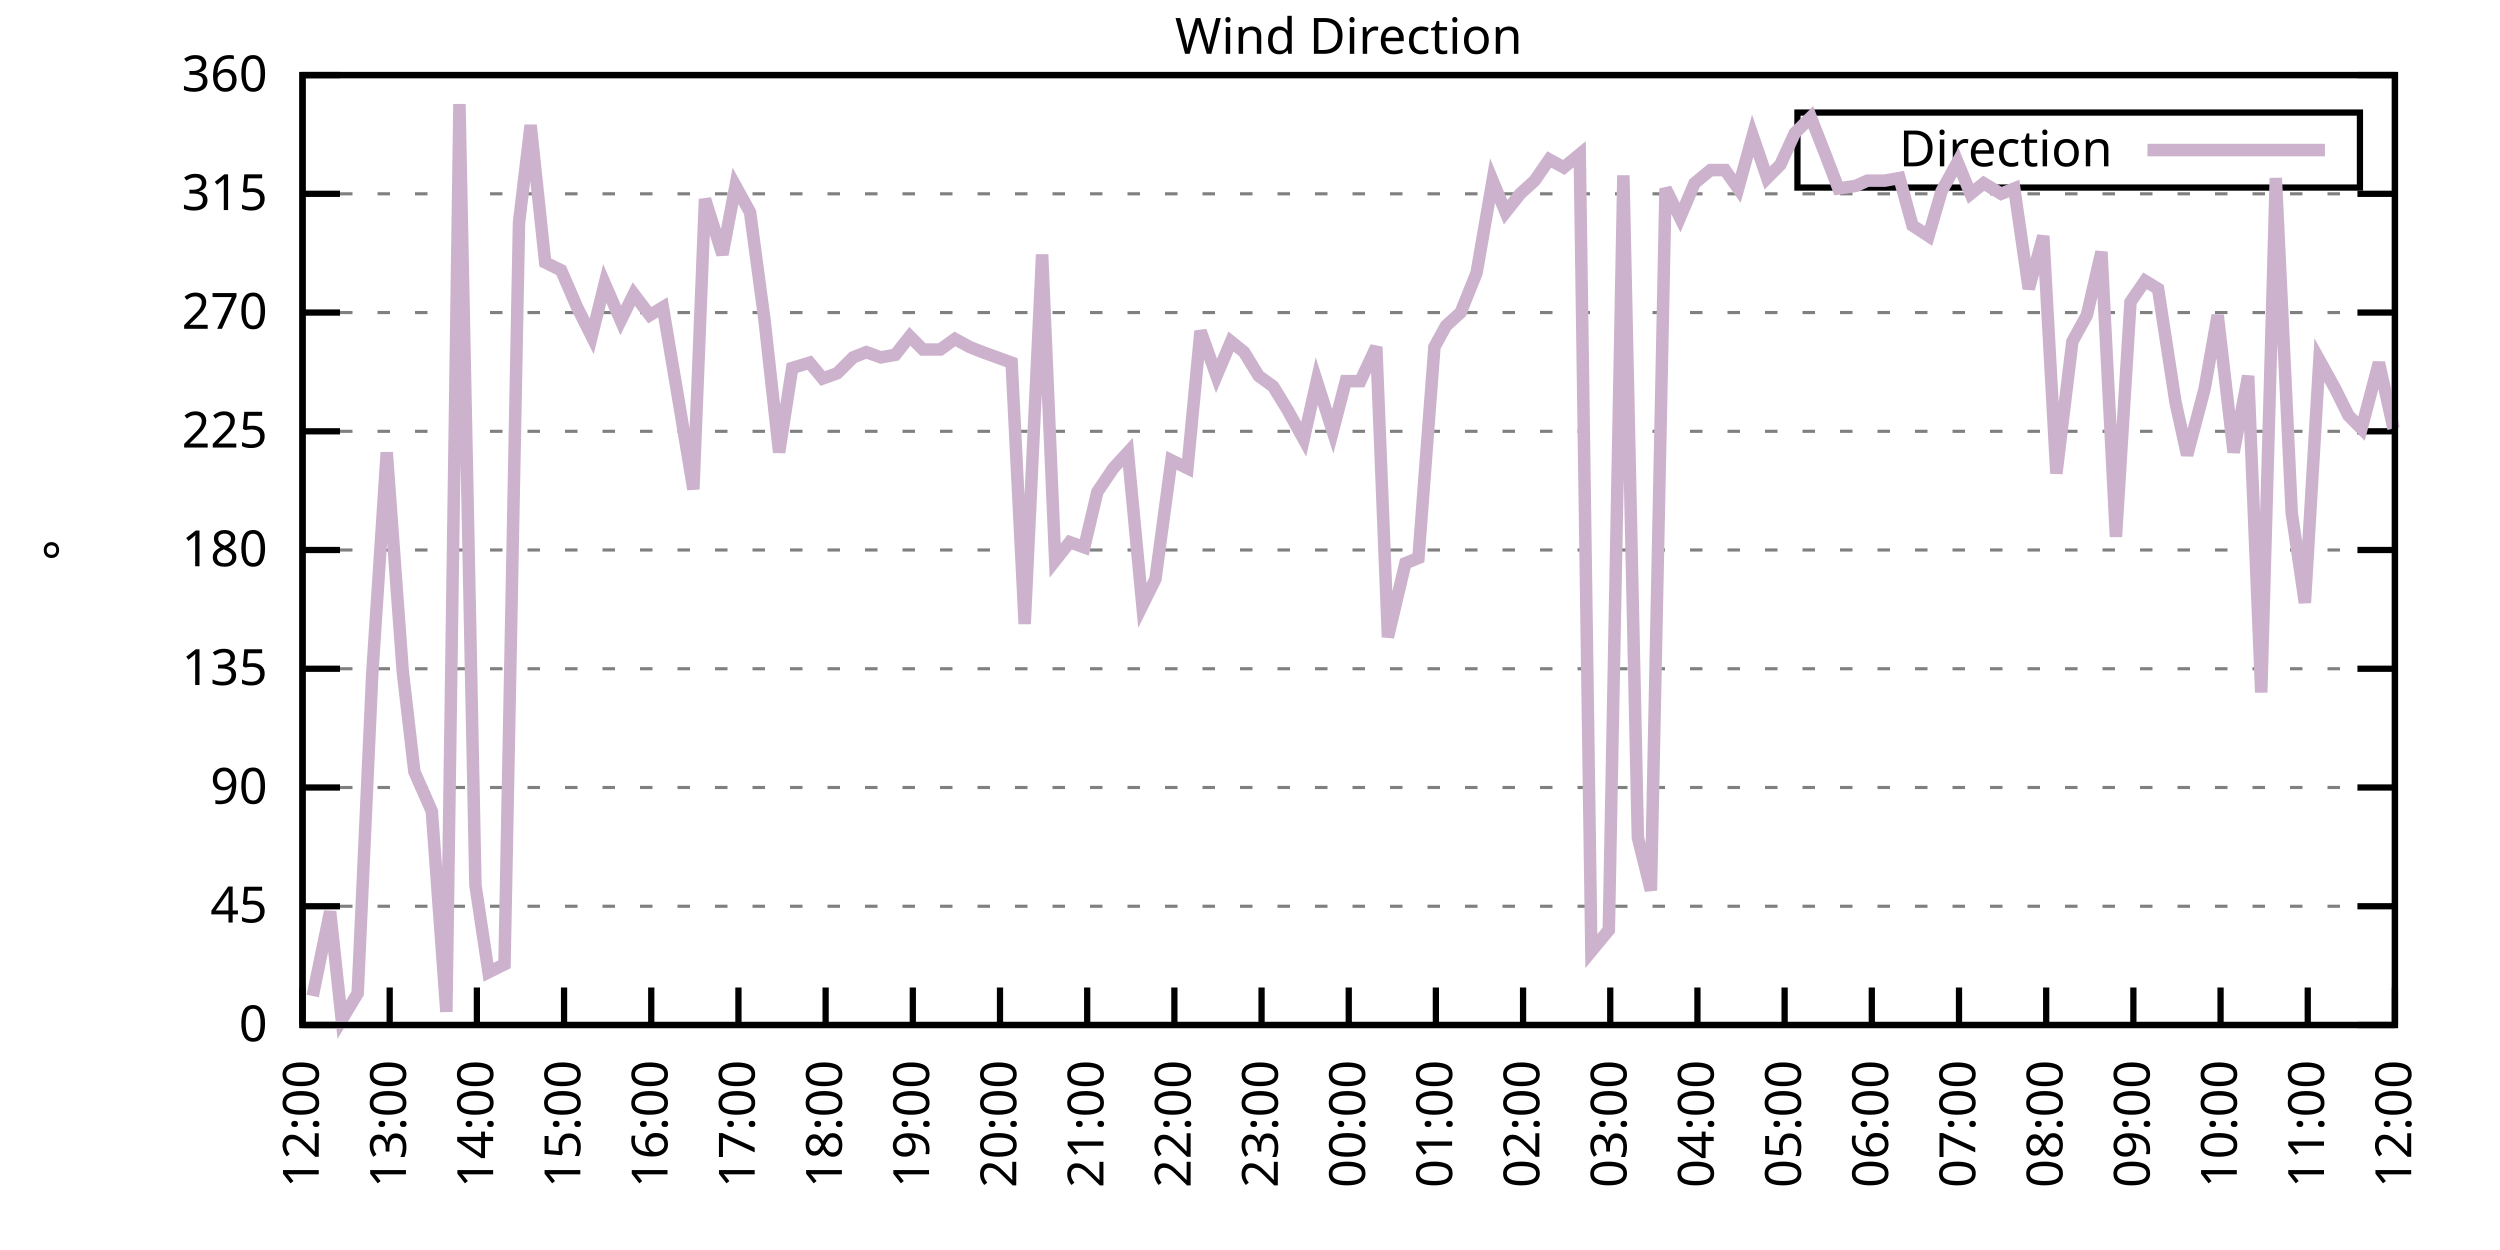
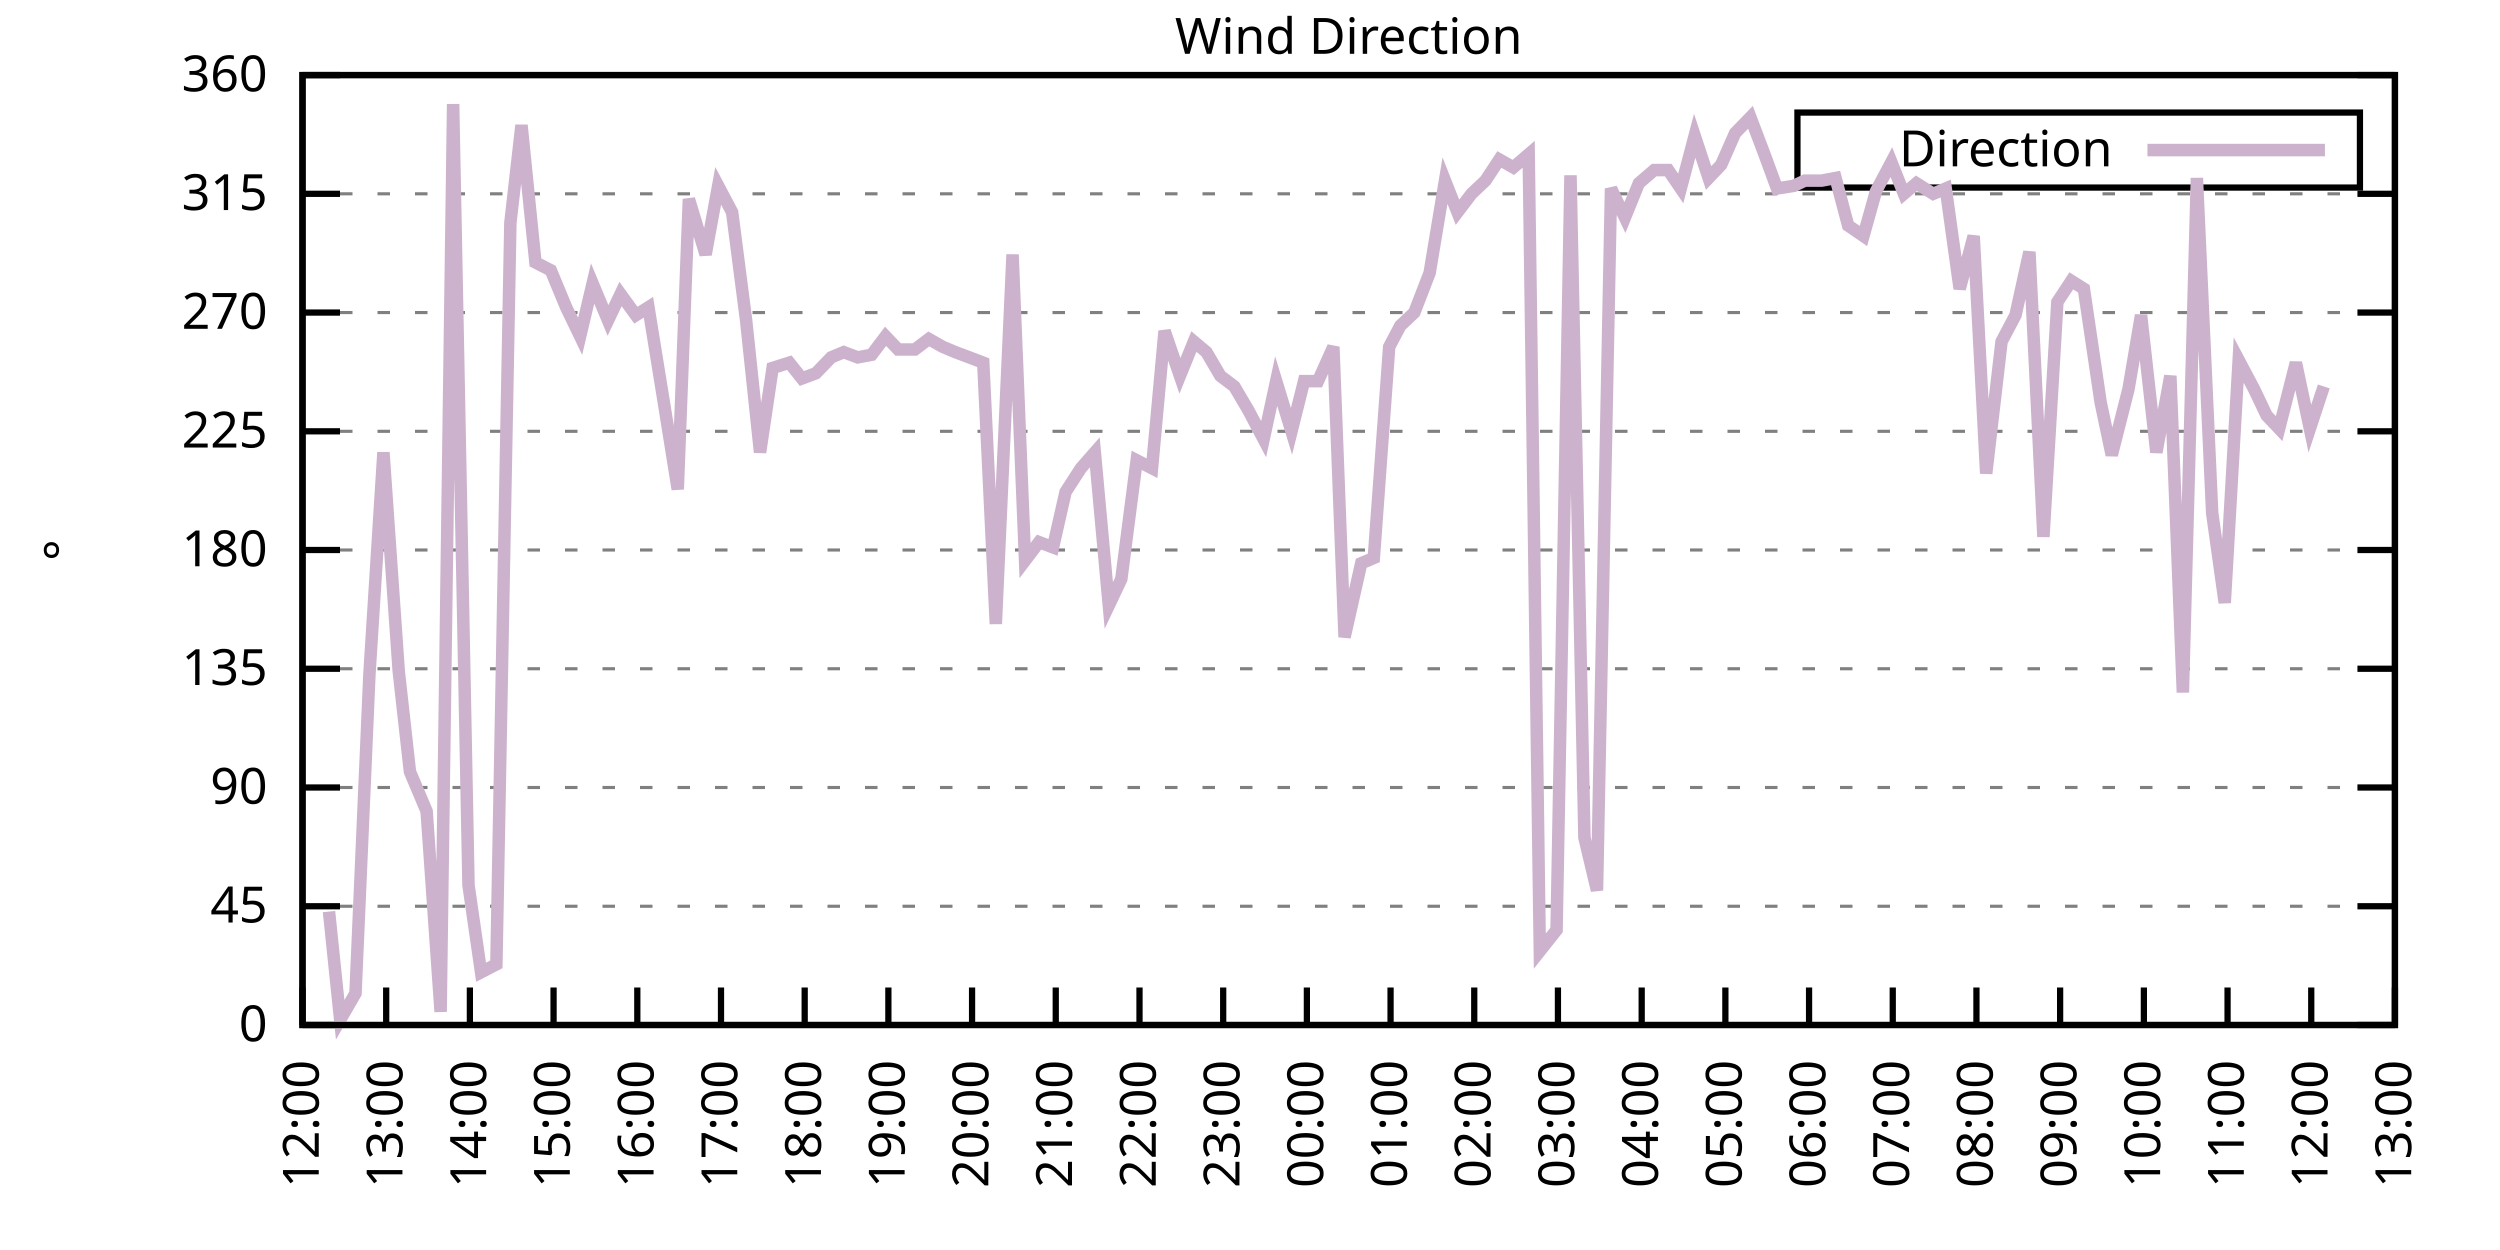
<svg xmlns="http://www.w3.org/2000/svg" xmlns:xlink="http://www.w3.org/1999/xlink" width="400" height="200" viewBox="0 0 400 200">
  <g id="gnuplot_canvas">
    <rect x="0" y="0" width="400" height="200" fill="none" />
    <defs>
      <circle id="gpDot" r="0.5" stroke-width="0.5" stroke="currentColor" />
      <path id="gpPt0" stroke-width="0.333" stroke="currentColor" d="M-1,0 h2 M0,-1 v2" />
      <path id="gpPt1" stroke-width="0.333" stroke="currentColor" d="M-1,-1 L1,1 M1,-1 L-1,1" />
      <path id="gpPt2" stroke-width="0.333" stroke="currentColor" d="M-1,0 L1,0 M0,-1 L0,1 M-1,-1 L1,1 M-1,1 L1,-1" />
      <rect id="gpPt3" stroke-width="0.333" stroke="currentColor" x="-1" y="-1" width="2" height="2" />
      <rect id="gpPt4" stroke-width="0.333" stroke="currentColor" fill="currentColor" x="-1" y="-1" width="2" height="2" />
      <circle id="gpPt5" stroke-width="0.333" stroke="currentColor" cx="0" cy="0" r="1" />
      <use xlink:href="#gpPt5" id="gpPt6" fill="currentColor" stroke="none" />
      <path id="gpPt7" stroke-width="0.333" stroke="currentColor" d="M0,-1.33 L-1.33,0.67 L1.33,0.67 z" />
      <use xlink:href="#gpPt7" id="gpPt8" fill="currentColor" stroke="none" />
      <use xlink:href="#gpPt7" id="gpPt9" stroke="currentColor" transform="rotate(180)" />
      <use xlink:href="#gpPt9" id="gpPt10" fill="currentColor" stroke="none" />
      <use xlink:href="#gpPt3" id="gpPt11" stroke="currentColor" transform="rotate(45)" />
      <use xlink:href="#gpPt11" id="gpPt12" fill="currentColor" stroke="none" />
      <path id="gpPt13" stroke-width="0.333" stroke="currentColor" d="M0,1.330 L1.265,0.411 L0.782,-1.067 L-0.782,-1.076 L-1.265,0.411 z" />
      <use xlink:href="#gpPt13" id="gpPt14" fill="currentColor" stroke="none" />
      <filter id="textbox" filterUnits="objectBoundingBox" x="0" y="0" height="1" width="1">
        <feFlood flood-color="white" flood-opacity="1" result="bgnd" />
        <feComposite in="SourceGraphic" in2="bgnd" operator="atop" />
      </filter>
      <filter id="greybox" filterUnits="objectBoundingBox" x="0" y="0" height="1" width="1">
        <feFlood flood-color="lightgrey" flood-opacity="1" result="grey" />
        <feComposite in="SourceGraphic" in2="grey" operator="atop" />
      </filter>
    </defs>
    <g fill="none" color="white" stroke="currentColor" stroke-width="1.00" stroke-linecap="butt" stroke-linejoin="miter">
</g>
    <g fill="none" color="black" stroke="currentColor" stroke-width="1.00" stroke-linecap="butt" stroke-linejoin="miter">
      <g stroke="none" shape-rendering="crispEdges">
        <polygon fill="rgb(255, 255, 255)" points="48.40,164.00 383.18,164.00 383.18,12.02 48.40,12.02 " />
      </g>
    </g>
    <g fill="none" color="black" stroke="currentColor" stroke-width="1.00" stroke-linecap="butt" stroke-linejoin="miter">
</g>
    <g fill="none" color="black" stroke="black" stroke-width="0.50" stroke-linecap="butt" stroke-linejoin="miter">
</g>
    <g fill="none" color="gray" stroke="currentColor" stroke-width="0.50" stroke-linecap="butt" stroke-linejoin="miter">
      <path stroke="gray" stroke-dasharray="2,4" class="gridline" d="M48.40,164.00 L383.19,164.00  " />
    </g>
    <g fill="none" color="gray" stroke="gray" stroke-width="1.00" stroke-linecap="butt" stroke-linejoin="miter">
</g>
    <g fill="none" color="black" stroke="currentColor" stroke-width="1.00" stroke-linecap="butt" stroke-linejoin="miter">
      <path stroke="black" d="M48.40,164.00 L54.40,164.00 M383.19,164.00 L377.19,164.00  " />
      <g transform="translate(42.80,166.60)" stroke="none" fill="black" font-family="Sans" font-size="8.00" text-anchor="end">
        <text>
          <tspan font-family="Sans"> 0</tspan>
        </text>
      </g>
    </g>
    <g fill="none" color="black" stroke="currentColor" stroke-width="1.00" stroke-linecap="butt" stroke-linejoin="miter">
</g>
    <g fill="none" color="black" stroke="black" stroke-width="0.50" stroke-linecap="butt" stroke-linejoin="miter">
</g>
    <g fill="none" color="gray" stroke="currentColor" stroke-width="0.50" stroke-linecap="butt" stroke-linejoin="miter">
      <path stroke="gray" stroke-dasharray="2,4" class="gridline" d="M48.40,145.00 L383.19,145.00  " />
    </g>
    <g fill="none" color="gray" stroke="gray" stroke-width="1.00" stroke-linecap="butt" stroke-linejoin="miter">
</g>
    <g fill="none" color="black" stroke="currentColor" stroke-width="1.00" stroke-linecap="butt" stroke-linejoin="miter">
      <path stroke="black" d="M48.40,145.00 L54.40,145.00 M383.19,145.00 L377.19,145.00  " />
      <g transform="translate(42.80,147.60)" stroke="none" fill="black" font-family="Sans" font-size="8.00" text-anchor="end">
        <text>
          <tspan font-family="Sans"> 45</tspan>
        </text>
      </g>
    </g>
    <g fill="none" color="black" stroke="currentColor" stroke-width="1.00" stroke-linecap="butt" stroke-linejoin="miter">
</g>
    <g fill="none" color="black" stroke="black" stroke-width="0.50" stroke-linecap="butt" stroke-linejoin="miter">
</g>
    <g fill="none" color="gray" stroke="currentColor" stroke-width="0.50" stroke-linecap="butt" stroke-linejoin="miter">
      <path stroke="gray" stroke-dasharray="2,4" class="gridline" d="M48.40,126.00 L383.19,126.00  " />
    </g>
    <g fill="none" color="gray" stroke="gray" stroke-width="1.00" stroke-linecap="butt" stroke-linejoin="miter">
</g>
    <g fill="none" color="black" stroke="currentColor" stroke-width="1.00" stroke-linecap="butt" stroke-linejoin="miter">
      <path stroke="black" d="M48.40,126.00 L54.40,126.00 M383.19,126.00 L377.19,126.00  " />
      <g transform="translate(42.80,128.60)" stroke="none" fill="black" font-family="Sans" font-size="8.00" text-anchor="end">
        <text>
          <tspan font-family="Sans"> 90</tspan>
        </text>
      </g>
    </g>
    <g fill="none" color="black" stroke="currentColor" stroke-width="1.00" stroke-linecap="butt" stroke-linejoin="miter">
</g>
    <g fill="none" color="black" stroke="black" stroke-width="0.50" stroke-linecap="butt" stroke-linejoin="miter">
</g>
    <g fill="none" color="gray" stroke="currentColor" stroke-width="0.50" stroke-linecap="butt" stroke-linejoin="miter">
      <path stroke="gray" stroke-dasharray="2,4" class="gridline" d="M48.40,107.00 L383.19,107.00  " />
    </g>
    <g fill="none" color="gray" stroke="gray" stroke-width="1.00" stroke-linecap="butt" stroke-linejoin="miter">
</g>
    <g fill="none" color="black" stroke="currentColor" stroke-width="1.00" stroke-linecap="butt" stroke-linejoin="miter">
      <path stroke="black" d="M48.40,107.00 L54.40,107.00 M383.19,107.00 L377.19,107.00  " />
      <g transform="translate(42.80,109.60)" stroke="none" fill="black" font-family="Sans" font-size="8.00" text-anchor="end">
        <text>
          <tspan font-family="Sans"> 135</tspan>
        </text>
      </g>
    </g>
    <g fill="none" color="black" stroke="currentColor" stroke-width="1.00" stroke-linecap="butt" stroke-linejoin="miter">
</g>
    <g fill="none" color="black" stroke="black" stroke-width="0.50" stroke-linecap="butt" stroke-linejoin="miter">
</g>
    <g fill="none" color="gray" stroke="currentColor" stroke-width="0.50" stroke-linecap="butt" stroke-linejoin="miter">
      <path stroke="gray" stroke-dasharray="2,4" class="gridline" d="M48.40,88.00 L383.19,88.00  " />
    </g>
    <g fill="none" color="gray" stroke="gray" stroke-width="1.00" stroke-linecap="butt" stroke-linejoin="miter">
</g>
    <g fill="none" color="black" stroke="currentColor" stroke-width="1.00" stroke-linecap="butt" stroke-linejoin="miter">
      <path stroke="black" d="M48.40,88.00 L54.40,88.00 M383.19,88.00 L377.19,88.00  " />
      <g transform="translate(42.80,90.60)" stroke="none" fill="black" font-family="Sans" font-size="8.00" text-anchor="end">
        <text>
          <tspan font-family="Sans"> 180</tspan>
        </text>
      </g>
    </g>
    <g fill="none" color="black" stroke="currentColor" stroke-width="1.00" stroke-linecap="butt" stroke-linejoin="miter">
</g>
    <g fill="none" color="black" stroke="black" stroke-width="0.50" stroke-linecap="butt" stroke-linejoin="miter">
</g>
    <g fill="none" color="gray" stroke="currentColor" stroke-width="0.50" stroke-linecap="butt" stroke-linejoin="miter">
      <path stroke="gray" stroke-dasharray="2,4" class="gridline" d="M48.40,69.01 L383.19,69.01  " />
    </g>
    <g fill="none" color="gray" stroke="gray" stroke-width="1.00" stroke-linecap="butt" stroke-linejoin="miter">
</g>
    <g fill="none" color="black" stroke="currentColor" stroke-width="1.00" stroke-linecap="butt" stroke-linejoin="miter">
      <path stroke="black" d="M48.40,69.01 L54.40,69.01 M383.19,69.01 L377.19,69.01  " />
      <g transform="translate(42.80,71.61)" stroke="none" fill="black" font-family="Sans" font-size="8.00" text-anchor="end">
        <text>
          <tspan font-family="Sans"> 225</tspan>
        </text>
      </g>
    </g>
    <g fill="none" color="black" stroke="currentColor" stroke-width="1.00" stroke-linecap="butt" stroke-linejoin="miter">
</g>
    <g fill="none" color="black" stroke="black" stroke-width="0.50" stroke-linecap="butt" stroke-linejoin="miter">
</g>
    <g fill="none" color="gray" stroke="currentColor" stroke-width="0.50" stroke-linecap="butt" stroke-linejoin="miter">
      <path stroke="gray" stroke-dasharray="2,4" class="gridline" d="M48.40,50.01 L383.19,50.01  " />
    </g>
    <g fill="none" color="gray" stroke="gray" stroke-width="1.00" stroke-linecap="butt" stroke-linejoin="miter">
</g>
    <g fill="none" color="black" stroke="currentColor" stroke-width="1.00" stroke-linecap="butt" stroke-linejoin="miter">
      <path stroke="black" d="M48.40,50.01 L54.40,50.01 M383.19,50.01 L377.19,50.01  " />
      <g transform="translate(42.80,52.61)" stroke="none" fill="black" font-family="Sans" font-size="8.00" text-anchor="end">
        <text>
          <tspan font-family="Sans"> 270</tspan>
        </text>
      </g>
    </g>
    <g fill="none" color="black" stroke="currentColor" stroke-width="1.00" stroke-linecap="butt" stroke-linejoin="miter">
</g>
    <g fill="none" color="black" stroke="black" stroke-width="0.50" stroke-linecap="butt" stroke-linejoin="miter">
</g>
    <g fill="none" color="gray" stroke="currentColor" stroke-width="0.50" stroke-linecap="butt" stroke-linejoin="miter">
      <path stroke="gray" stroke-dasharray="2,4" class="gridline" d="M48.40,31.01 L383.19,31.01  " />
    </g>
    <g fill="none" color="gray" stroke="gray" stroke-width="1.00" stroke-linecap="butt" stroke-linejoin="miter">
</g>
    <g fill="none" color="black" stroke="currentColor" stroke-width="1.00" stroke-linecap="butt" stroke-linejoin="miter">
      <path stroke="black" d="M48.40,31.01 L54.40,31.01 M383.19,31.01 L377.19,31.01  " />
      <g transform="translate(42.80,33.61)" stroke="none" fill="black" font-family="Sans" font-size="8.00" text-anchor="end">
        <text>
          <tspan font-family="Sans"> 315</tspan>
        </text>
      </g>
    </g>
    <g fill="none" color="black" stroke="currentColor" stroke-width="1.00" stroke-linecap="butt" stroke-linejoin="miter">
</g>
    <g fill="none" color="black" stroke="black" stroke-width="0.50" stroke-linecap="butt" stroke-linejoin="miter">
</g>
    <g fill="none" color="gray" stroke="currentColor" stroke-width="0.50" stroke-linecap="butt" stroke-linejoin="miter">
      <path stroke="gray" stroke-dasharray="2,4" class="gridline" d="M48.40,12.01 L383.19,12.01  " />
    </g>
    <g fill="none" color="gray" stroke="gray" stroke-width="1.00" stroke-linecap="butt" stroke-linejoin="miter">
</g>
    <g fill="none" color="black" stroke="currentColor" stroke-width="1.00" stroke-linecap="butt" stroke-linejoin="miter">
      <path stroke="black" d="M48.40,12.01 L54.40,12.01 M383.19,12.01 L377.19,12.01  " />
      <g transform="translate(42.80,14.61)" stroke="none" fill="black" font-family="Sans" font-size="8.00" text-anchor="end">
        <text>
          <tspan font-family="Sans"> 360</tspan>
        </text>
      </g>
    </g>
    <g fill="none" color="black" stroke="currentColor" stroke-width="1.00" stroke-linecap="butt" stroke-linejoin="miter">
      <path stroke="black" d="M48.40,164.00 L48.40,158.00  " />
      <g transform="translate(51.00,169.60) rotate(270.00)" stroke="none" fill="black" font-family="Sans" font-size="8.00" text-anchor="end">
        <text>
          <tspan font-family="Sans">12:00</tspan>
        </text>
      </g>
    </g>
    <g fill="none" color="black" stroke="currentColor" stroke-width="1.00" stroke-linecap="butt" stroke-linejoin="miter">
-       <path stroke="black" d="M62.35,164.00 L62.35,158.00  " />
-       <g transform="translate(64.95,169.60) rotate(270.00)" stroke="none" fill="black" font-family="Sans" font-size="8.00" text-anchor="end">
+       <path stroke="black" d="M61.79,164.00 L61.79,158.00  " />
+       <g transform="translate(64.39,169.60) rotate(270.00)" stroke="none" fill="black" font-family="Sans" font-size="8.00" text-anchor="end">
        <text>
          <tspan font-family="Sans">13:00</tspan>
        </text>
      </g>
    </g>
    <g fill="none" color="black" stroke="currentColor" stroke-width="1.00" stroke-linecap="butt" stroke-linejoin="miter">
-       <path stroke="black" d="M76.30,164.00 L76.30,158.00  " />
-       <g transform="translate(78.90,169.60) rotate(270.00)" stroke="none" fill="black" font-family="Sans" font-size="8.00" text-anchor="end">
+       <path stroke="black" d="M75.18,164.00 L75.18,158.00  " />
+       <g transform="translate(77.78,169.60) rotate(270.00)" stroke="none" fill="black" font-family="Sans" font-size="8.00" text-anchor="end">
        <text>
          <tspan font-family="Sans">14:00</tspan>
        </text>
      </g>
    </g>
    <g fill="none" color="black" stroke="currentColor" stroke-width="1.00" stroke-linecap="butt" stroke-linejoin="miter">
-       <path stroke="black" d="M90.25,164.00 L90.25,158.00  " />
-       <g transform="translate(92.85,169.60) rotate(270.00)" stroke="none" fill="black" font-family="Sans" font-size="8.00" text-anchor="end">
+       <path stroke="black" d="M88.57,164.00 L88.57,158.00  " />
+       <g transform="translate(91.17,169.60) rotate(270.00)" stroke="none" fill="black" font-family="Sans" font-size="8.00" text-anchor="end">
        <text>
          <tspan font-family="Sans">15:00</tspan>
        </text>
      </g>
    </g>
    <g fill="none" color="black" stroke="currentColor" stroke-width="1.00" stroke-linecap="butt" stroke-linejoin="miter">
-       <path stroke="black" d="M104.20,164.00 L104.20,158.00  " />
-       <g transform="translate(106.80,169.60) rotate(270.00)" stroke="none" fill="black" font-family="Sans" font-size="8.00" text-anchor="end">
+       <path stroke="black" d="M101.97,164.00 L101.97,158.00  " />
+       <g transform="translate(104.57,169.60) rotate(270.00)" stroke="none" fill="black" font-family="Sans" font-size="8.00" text-anchor="end">
        <text>
          <tspan font-family="Sans">16:00</tspan>
        </text>
      </g>
    </g>
    <g fill="none" color="black" stroke="currentColor" stroke-width="1.00" stroke-linecap="butt" stroke-linejoin="miter">
-       <path stroke="black" d="M118.15,164.00 L118.15,158.00  " />
-       <g transform="translate(120.75,169.60) rotate(270.00)" stroke="none" fill="black" font-family="Sans" font-size="8.00" text-anchor="end">
+       <path stroke="black" d="M115.36,164.00 L115.36,158.00  " />
+       <g transform="translate(117.96,169.60) rotate(270.00)" stroke="none" fill="black" font-family="Sans" font-size="8.00" text-anchor="end">
        <text>
          <tspan font-family="Sans">17:00</tspan>
        </text>
      </g>
    </g>
    <g fill="none" color="black" stroke="currentColor" stroke-width="1.00" stroke-linecap="butt" stroke-linejoin="miter">
-       <path stroke="black" d="M132.10,164.00 L132.10,158.00  " />
-       <g transform="translate(134.70,169.60) rotate(270.00)" stroke="none" fill="black" font-family="Sans" font-size="8.00" text-anchor="end">
+       <path stroke="black" d="M128.75,164.00 L128.75,158.00  " />
+       <g transform="translate(131.35,169.60) rotate(270.00)" stroke="none" fill="black" font-family="Sans" font-size="8.00" text-anchor="end">
        <text>
          <tspan font-family="Sans">18:00</tspan>
        </text>
      </g>
    </g>
    <g fill="none" color="black" stroke="currentColor" stroke-width="1.00" stroke-linecap="butt" stroke-linejoin="miter">
-       <path stroke="black" d="M146.05,164.00 L146.05,158.00  " />
-       <g transform="translate(148.65,169.60) rotate(270.00)" stroke="none" fill="black" font-family="Sans" font-size="8.00" text-anchor="end">
+       <path stroke="black" d="M142.14,164.00 L142.14,158.00  " />
+       <g transform="translate(144.74,169.60) rotate(270.00)" stroke="none" fill="black" font-family="Sans" font-size="8.00" text-anchor="end">
        <text>
          <tspan font-family="Sans">19:00</tspan>
        </text>
      </g>
    </g>
    <g fill="none" color="black" stroke="currentColor" stroke-width="1.00" stroke-linecap="butt" stroke-linejoin="miter">
-       <path stroke="black" d="M160.00,164.00 L160.00,158.00  " />
-       <g transform="translate(162.60,169.60) rotate(270.00)" stroke="none" fill="black" font-family="Sans" font-size="8.00" text-anchor="end">
+       <path stroke="black" d="M155.53,164.00 L155.53,158.00  " />
+       <g transform="translate(158.13,169.60) rotate(270.00)" stroke="none" fill="black" font-family="Sans" font-size="8.00" text-anchor="end">
        <text>
          <tspan font-family="Sans">20:00</tspan>
        </text>
      </g>
    </g>
    <g fill="none" color="black" stroke="currentColor" stroke-width="1.00" stroke-linecap="butt" stroke-linejoin="miter">
-       <path stroke="black" d="M173.95,164.00 L173.95,158.00  " />
-       <g transform="translate(176.55,169.60) rotate(270.00)" stroke="none" fill="black" font-family="Sans" font-size="8.00" text-anchor="end">
+       <path stroke="black" d="M168.92,164.00 L168.92,158.00  " />
+       <g transform="translate(171.52,169.60) rotate(270.00)" stroke="none" fill="black" font-family="Sans" font-size="8.00" text-anchor="end">
        <text>
          <tspan font-family="Sans">21:00</tspan>
        </text>
      </g>
    </g>
    <g fill="none" color="black" stroke="currentColor" stroke-width="1.00" stroke-linecap="butt" stroke-linejoin="miter">
-       <path stroke="black" d="M187.90,164.00 L187.90,158.00  " />
-       <g transform="translate(190.50,169.60) rotate(270.00)" stroke="none" fill="black" font-family="Sans" font-size="8.00" text-anchor="end">
+       <path stroke="black" d="M182.32,164.00 L182.32,158.00  " />
+       <g transform="translate(184.92,169.60) rotate(270.00)" stroke="none" fill="black" font-family="Sans" font-size="8.00" text-anchor="end">
        <text>
          <tspan font-family="Sans">22:00</tspan>
        </text>
      </g>
    </g>
    <g fill="none" color="black" stroke="currentColor" stroke-width="1.00" stroke-linecap="butt" stroke-linejoin="miter">
-       <path stroke="black" d="M201.85,164.00 L201.85,158.00  " />
-       <g transform="translate(204.45,169.60) rotate(270.00)" stroke="none" fill="black" font-family="Sans" font-size="8.00" text-anchor="end">
+       <path stroke="black" d="M195.71,164.00 L195.71,158.00  " />
+       <g transform="translate(198.31,169.60) rotate(270.00)" stroke="none" fill="black" font-family="Sans" font-size="8.00" text-anchor="end">
        <text>
          <tspan font-family="Sans">23:00</tspan>
        </text>
      </g>
    </g>
    <g fill="none" color="black" stroke="currentColor" stroke-width="1.00" stroke-linecap="butt" stroke-linejoin="miter">
-       <path stroke="black" d="M215.80,164.00 L215.80,158.00  " />
-       <g transform="translate(218.40,169.60) rotate(270.00)" stroke="none" fill="black" font-family="Sans" font-size="8.00" text-anchor="end">
+       <path stroke="black" d="M209.10,164.00 L209.10,158.00  " />
+       <g transform="translate(211.70,169.60) rotate(270.00)" stroke="none" fill="black" font-family="Sans" font-size="8.00" text-anchor="end">
        <text>
          <tspan font-family="Sans">00:00</tspan>
        </text>
      </g>
    </g>
    <g fill="none" color="black" stroke="currentColor" stroke-width="1.00" stroke-linecap="butt" stroke-linejoin="miter">
-       <path stroke="black" d="M229.74,164.00 L229.74,158.00  " />
-       <g transform="translate(232.34,169.60) rotate(270.00)" stroke="none" fill="black" font-family="Sans" font-size="8.00" text-anchor="end">
+       <path stroke="black" d="M222.49,164.00 L222.49,158.00  " />
+       <g transform="translate(225.09,169.60) rotate(270.00)" stroke="none" fill="black" font-family="Sans" font-size="8.00" text-anchor="end">
        <text>
          <tspan font-family="Sans">01:00</tspan>
        </text>
      </g>
    </g>
    <g fill="none" color="black" stroke="currentColor" stroke-width="1.00" stroke-linecap="butt" stroke-linejoin="miter">
-       <path stroke="black" d="M243.69,164.00 L243.69,158.00  " />
-       <g transform="translate(246.29,169.60) rotate(270.00)" stroke="none" fill="black" font-family="Sans" font-size="8.00" text-anchor="end">
+       <path stroke="black" d="M235.88,164.00 L235.88,158.00  " />
+       <g transform="translate(238.48,169.60) rotate(270.00)" stroke="none" fill="black" font-family="Sans" font-size="8.00" text-anchor="end">
        <text>
          <tspan font-family="Sans">02:00</tspan>
        </text>
      </g>
    </g>
    <g fill="none" color="black" stroke="currentColor" stroke-width="1.00" stroke-linecap="butt" stroke-linejoin="miter">
-       <path stroke="black" d="M257.64,164.00 L257.64,158.00  " />
-       <g transform="translate(260.24,169.60) rotate(270.00)" stroke="none" fill="black" font-family="Sans" font-size="8.00" text-anchor="end">
+       <path stroke="black" d="M249.27,164.00 L249.27,158.00  " />
+       <g transform="translate(251.87,169.60) rotate(270.00)" stroke="none" fill="black" font-family="Sans" font-size="8.00" text-anchor="end">
        <text>
          <tspan font-family="Sans">03:00</tspan>
        </text>
      </g>
    </g>
    <g fill="none" color="black" stroke="currentColor" stroke-width="1.00" stroke-linecap="butt" stroke-linejoin="miter">
-       <path stroke="black" d="M271.59,164.00 L271.59,158.00  " />
-       <g transform="translate(274.19,169.60) rotate(270.00)" stroke="none" fill="black" font-family="Sans" font-size="8.00" text-anchor="end">
+       <path stroke="black" d="M262.67,164.00 L262.67,158.00  " />
+       <g transform="translate(265.27,169.60) rotate(270.00)" stroke="none" fill="black" font-family="Sans" font-size="8.00" text-anchor="end">
        <text>
          <tspan font-family="Sans">04:00</tspan>
        </text>
      </g>
    </g>
    <g fill="none" color="black" stroke="currentColor" stroke-width="1.00" stroke-linecap="butt" stroke-linejoin="miter">
-       <path stroke="black" d="M285.54,164.00 L285.54,158.00  " />
-       <g transform="translate(288.14,169.60) rotate(270.00)" stroke="none" fill="black" font-family="Sans" font-size="8.00" text-anchor="end">
+       <path stroke="black" d="M276.06,164.00 L276.06,158.00  " />
+       <g transform="translate(278.66,169.60) rotate(270.00)" stroke="none" fill="black" font-family="Sans" font-size="8.00" text-anchor="end">
        <text>
          <tspan font-family="Sans">05:00</tspan>
        </text>
      </g>
    </g>
    <g fill="none" color="black" stroke="currentColor" stroke-width="1.00" stroke-linecap="butt" stroke-linejoin="miter">
-       <path stroke="black" d="M299.49,164.00 L299.49,158.00  " />
-       <g transform="translate(302.09,169.60) rotate(270.00)" stroke="none" fill="black" font-family="Sans" font-size="8.00" text-anchor="end">
+       <path stroke="black" d="M289.45,164.00 L289.45,158.00  " />
+       <g transform="translate(292.05,169.60) rotate(270.00)" stroke="none" fill="black" font-family="Sans" font-size="8.00" text-anchor="end">
        <text>
          <tspan font-family="Sans">06:00</tspan>
        </text>
      </g>
    </g>
    <g fill="none" color="black" stroke="currentColor" stroke-width="1.00" stroke-linecap="butt" stroke-linejoin="miter">
-       <path stroke="black" d="M313.44,164.00 L313.44,158.00  " />
-       <g transform="translate(316.04,169.60) rotate(270.00)" stroke="none" fill="black" font-family="Sans" font-size="8.00" text-anchor="end">
+       <path stroke="black" d="M302.84,164.00 L302.84,158.00  " />
+       <g transform="translate(305.44,169.60) rotate(270.00)" stroke="none" fill="black" font-family="Sans" font-size="8.00" text-anchor="end">
        <text>
          <tspan font-family="Sans">07:00</tspan>
        </text>
      </g>
    </g>
    <g fill="none" color="black" stroke="currentColor" stroke-width="1.00" stroke-linecap="butt" stroke-linejoin="miter">
-       <path stroke="black" d="M327.39,164.00 L327.39,158.00  " />
-       <g transform="translate(329.99,169.60) rotate(270.00)" stroke="none" fill="black" font-family="Sans" font-size="8.00" text-anchor="end">
+       <path stroke="black" d="M316.23,164.00 L316.23,158.00  " />
+       <g transform="translate(318.83,169.60) rotate(270.00)" stroke="none" fill="black" font-family="Sans" font-size="8.00" text-anchor="end">
        <text>
          <tspan font-family="Sans">08:00</tspan>
        </text>
      </g>
    </g>
    <g fill="none" color="black" stroke="currentColor" stroke-width="1.00" stroke-linecap="butt" stroke-linejoin="miter">
-       <path stroke="black" d="M341.34,164.00 L341.34,158.00  " />
-       <g transform="translate(343.94,169.60) rotate(270.00)" stroke="none" fill="black" font-family="Sans" font-size="8.00" text-anchor="end">
+       <path stroke="black" d="M329.62,164.00 L329.62,158.00  " />
+       <g transform="translate(332.22,169.60) rotate(270.00)" stroke="none" fill="black" font-family="Sans" font-size="8.00" text-anchor="end">
        <text>
          <tspan font-family="Sans">09:00</tspan>
        </text>
      </g>
    </g>
    <g fill="none" color="black" stroke="currentColor" stroke-width="1.00" stroke-linecap="butt" stroke-linejoin="miter">
-       <path stroke="black" d="M355.29,164.00 L355.29,158.00  " />
-       <g transform="translate(357.89,169.60) rotate(270.00)" stroke="none" fill="black" font-family="Sans" font-size="8.00" text-anchor="end">
+       <path stroke="black" d="M343.02,164.00 L343.02,158.00  " />
+       <g transform="translate(345.62,169.60) rotate(270.00)" stroke="none" fill="black" font-family="Sans" font-size="8.00" text-anchor="end">
        <text>
          <tspan font-family="Sans">10:00</tspan>
        </text>
      </g>
    </g>
    <g fill="none" color="black" stroke="currentColor" stroke-width="1.00" stroke-linecap="butt" stroke-linejoin="miter">
-       <path stroke="black" d="M369.24,164.00 L369.24,158.00  " />
-       <g transform="translate(371.84,169.60) rotate(270.00)" stroke="none" fill="black" font-family="Sans" font-size="8.00" text-anchor="end">
+       <path stroke="black" d="M356.41,164.00 L356.41,158.00  " />
+       <g transform="translate(359.01,169.60) rotate(270.00)" stroke="none" fill="black" font-family="Sans" font-size="8.00" text-anchor="end">
        <text>
          <tspan font-family="Sans">11:00</tspan>
+         </text>
+       </g>
+     </g>
+     <g fill="none" color="black" stroke="currentColor" stroke-width="1.00" stroke-linecap="butt" stroke-linejoin="miter">
+       <path stroke="black" d="M369.80,164.00 L369.80,158.00  " />
+       <g transform="translate(372.40,169.60) rotate(270.00)" stroke="none" fill="black" font-family="Sans" font-size="8.00" text-anchor="end">
+         <text>
+           <tspan font-family="Sans">12:00</tspan>
        </text>
      </g>
    </g>
    <g fill="none" color="black" stroke="currentColor" stroke-width="1.00" stroke-linecap="butt" stroke-linejoin="miter">
      <path stroke="black" d="M383.19,164.00 L383.19,158.00  " />
      <g transform="translate(385.79,169.60) rotate(270.00)" stroke="none" fill="black" font-family="Sans" font-size="8.00" text-anchor="end">
        <text>
-           <tspan font-family="Sans">12:00</tspan>
+           <tspan font-family="Sans">13:00</tspan>
        </text>
      </g>
    </g>
    <g fill="none" color="black" stroke="currentColor" stroke-width="1.00" stroke-linecap="butt" stroke-linejoin="miter">
</g>
    <g fill="none" color="black" stroke="currentColor" stroke-width="1.00" stroke-linecap="butt" stroke-linejoin="miter">
      <path stroke="black" d="M48.40,12.01 L48.40,164.00 L383.19,164.00 L383.19,12.01 L48.40,12.01 Z  " />
    </g>
    <g fill="none" color="black" stroke="currentColor" stroke-width="1.00" stroke-linecap="butt" stroke-linejoin="miter">
</g>
    <g fill="none" color="black" stroke="currentColor" stroke-width="1.00" stroke-linecap="butt" stroke-linejoin="miter">
      <path stroke="black" d="M287.59,30.01 L287.59,18.01 L377.59,18.01 L377.59,30.01 L287.59,30.01 Z  " />
    </g>
    <g id="Wind_direction_plot_1">
      <g fill="none" color="white" stroke="black" stroke-width="2.00" stroke-linecap="butt" stroke-linejoin="miter">
</g>
      <g fill="none" color="black" stroke="currentColor" stroke-width="2.00" stroke-linecap="butt" stroke-linejoin="miter">
        <g transform="translate(337.99,26.61)" stroke="none" fill="black" font-family="Sans" font-size="8.00" text-anchor="end">
          <text>
            <tspan font-family="Sans">Direction</tspan>
          </text>
        </g>
      </g>
      <g fill="none" color="black" stroke="currentColor" stroke-width="2.00" stroke-linecap="butt" stroke-linejoin="miter">
-         <path stroke="rgb(204, 178, 204)" d="M343.59,24.01 L371.99,24.01 M50.03,159.36 L52.82,145.85 L54.68,163.16 L57.23,158.93 L59.56,107.85 L61.88,72.38   L64.44,107.43 L66.30,123.47 L69.09,129.80 L71.42,161.89 L73.51,16.65 L76.07,141.62 L78.16,155.56 L80.72,154.29   L83.04,35.65 L84.90,20.03 L87.23,41.99 L89.78,43.25 L92.34,49.16 L94.67,53.81 L96.76,45.36 L99.32,51.27   L101.41,47.05 L103.97,50.43 L106.06,49.16 L108.62,64.36 L110.94,78.29 L112.80,31.85 L115.59,40.72 L117.68,29.74   L120.01,33.96 L122.33,51.27 L124.66,72.38 L126.75,58.87 L129.54,58.03 L131.63,60.56 L133.96,59.72 L136.51,57.18   L138.61,56.34 L140.93,57.18 L143.26,56.76 L145.58,53.81 L147.67,55.92 L150.46,55.92 L152.79,54.23 L155.11,55.50   L157.21,56.34 L159.53,57.18 L161.86,58.03 L163.95,99.83 L166.74,40.72 L168.83,89.69 L171.16,86.74 L173.48,87.58   L175.57,78.72 L178.13,74.92 L180.46,72.38 L182.78,96.87 L184.87,92.65 L187.43,73.65 L189.99,74.92 L192.08,52.96   L194.64,60.14 L196.96,54.65 L199.06,56.34 L201.38,60.14 L203.71,61.83 L206.03,65.63 L208.59,70.27 L210.68,60.98   L213.24,69.01 L215.33,60.98 L217.65,60.98 L220.21,55.50 L222.07,101.94 L224.86,90.12 L226.95,89.27 L229.51,55.50   L231.37,52.12 L233.70,50.01 L236.25,43.67 L238.81,28.90 L240.90,33.96 L243.23,31.01 L245.55,28.90 L247.88,25.52   L250.20,26.79 L252.76,24.68 L254.62,152.18 L257.41,148.80 L259.74,28.05 L262.06,134.02 L264.15,142.47 L266.48,30.16   L268.80,34.81 L271.13,29.32 L273.69,27.21 L276.01,27.21 L278.10,30.16 L280.43,21.72 L282.75,28.48 L284.85,26.36   L287.17,21.30 L289.73,18.77 L292.05,24.68 L294.15,30.16 L296.94,29.74 L298.80,28.90 L301.58,28.90 L303.91,28.48   L306.00,36.08 L308.56,37.76 L310.65,30.59 L313.21,25.94 L315.30,31.01 L317.39,29.32 L320.18,31.01 L322.28,30.16   L324.60,46.21 L326.93,37.76 L329.02,75.76 L331.58,54.65 L333.90,50.43 L336.23,40.30 L338.55,85.89 L340.88,48.32   L343.20,44.94 L345.29,46.21 L348.08,64.36 L349.94,72.81 L352.73,62.25 L354.83,50.43 L357.38,72.38 L359.71,60.14   L361.80,110.80 L364.13,28.48 L366.68,82.09 L368.78,96.45 L371.10,57.61 L373.66,62.25 L375.75,66.47 L377.84,68.58   L380.63,58.03 L382.96,68.58  " />
+         <path stroke="rgb(204, 178, 204)" d="M343.59,24.01 L371.99,24.01 M52.64,145.85 L54.43,163.16 L56.88,158.93 L59.11,107.85 L61.35,72.38 L63.80,107.43   L65.59,123.47 L68.26,129.80 L70.50,161.89 L72.50,16.65 L74.96,141.62 L76.97,155.56 L79.42,154.29 L81.66,35.65   L83.44,20.03 L85.67,41.99 L88.13,43.25 L90.58,49.16 L92.82,53.81 L94.82,45.36 L97.28,51.27 L99.29,47.05   L101.74,50.43 L103.75,49.16 L106.21,64.36 L108.44,78.29 L110.22,31.85 L112.90,40.72 L114.91,29.74 L117.14,33.96   L119.38,51.27 L121.61,72.38 L123.62,58.87 L126.29,58.03 L128.30,60.56 L130.54,59.72 L132.99,57.18 L135.00,56.34   L137.23,57.18 L139.46,56.76 L141.69,53.81 L143.70,55.92 L146.38,55.92 L148.61,54.23 L150.85,55.50 L152.85,56.34   L155.09,57.18 L157.32,58.03 L159.33,99.83 L162.01,40.72 L164.01,89.69 L166.25,86.74 L168.48,87.58 L170.49,78.72   L172.94,74.92 L175.17,72.38 L177.41,96.87 L179.41,92.65 L181.87,73.65 L184.32,74.92 L186.33,52.96 L188.79,60.14   L191.02,54.65 L193.03,56.34 L195.26,60.14 L197.49,61.83 L199.73,65.63 L202.18,70.27 L204.19,60.98 L206.64,69.01   L208.65,60.98 L210.88,60.98 L213.34,55.50 L215.13,101.94 L217.80,90.12 L219.81,89.27 L222.27,55.50 L224.05,52.12   L226.29,50.01 L228.74,43.67 L231.20,28.90 L233.20,33.96 L235.44,31.01 L237.67,28.90 L239.90,25.52 L242.13,26.79   L244.59,24.68 L246.37,152.18 L249.05,148.80 L251.28,28.05 L253.51,134.02 L255.52,142.47 L257.76,30.16 L259.99,34.81   L262.22,29.32 L264.67,27.21 L266.91,27.21 L268.92,30.16 L271.15,21.72 L273.38,28.48 L275.39,26.36 L277.62,21.30   L280.07,18.77 L282.31,24.68 L284.32,30.16 L286.99,29.74 L288.78,28.90 L291.46,28.90 L293.69,28.48 L295.70,36.08   L298.15,37.76 L300.16,30.59 L302.62,25.94 L304.63,31.01 L306.63,29.32 L309.31,31.01 L311.32,30.16 L313.55,46.21   L315.79,37.76 L317.79,75.76 L320.25,54.65 L322.48,50.43 L324.71,40.30 L326.95,85.89 L329.18,48.32 L331.41,44.94   L333.42,46.21 L336.10,64.36 L337.88,72.81 L340.56,62.25 L342.57,50.43 L345.02,72.38 L347.26,60.14 L349.26,110.80   L351.50,28.48 L353.95,82.09 L355.96,96.45 L358.19,57.61 L360.65,62.25 L362.66,66.47 L364.66,68.58 L367.34,58.03   L369.58,68.58 L371.81,61.83  " />
      </g>
    </g>
    <g fill="none" color="black" stroke="currentColor" stroke-width="2.00" stroke-linecap="butt" stroke-linejoin="miter">
</g>
    <g fill="none" color="black" stroke="black" stroke-width="1.00" stroke-linecap="butt" stroke-linejoin="miter">
</g>
    <g fill="none" color="black" stroke="currentColor" stroke-width="1.00" stroke-linecap="butt" stroke-linejoin="miter">
      <path stroke="black" d="M48.40,12.01 L48.40,164.00 L383.19,164.00 L383.19,12.01 L48.40,12.01 Z  " />
      <g transform="translate(12.80,88.01) rotate(270.00)" stroke="none" fill="black" font-family="Sans" font-size="8.00" text-anchor="middle">
        <text>
          <tspan font-family="Sans">°</tspan>
        </text>
      </g>
    </g>
    <g fill="none" color="black" stroke="currentColor" stroke-width="1.00" stroke-linecap="butt" stroke-linejoin="miter">
</g>
    <g fill="none" color="black" stroke="currentColor" stroke-width="1.00" stroke-linecap="butt" stroke-linejoin="miter">
      <g transform="translate(215.79,8.61)" stroke="none" fill="black" font-family="Sans" font-size="8.00" text-anchor="middle">
        <text>
          <tspan font-family="Sans">Wind Direction</tspan>
        </text>
      </g>
    </g>
    <g fill="none" color="black" stroke="currentColor" stroke-width="1.00" stroke-linecap="butt" stroke-linejoin="miter">
</g>
  </g>
</svg>
